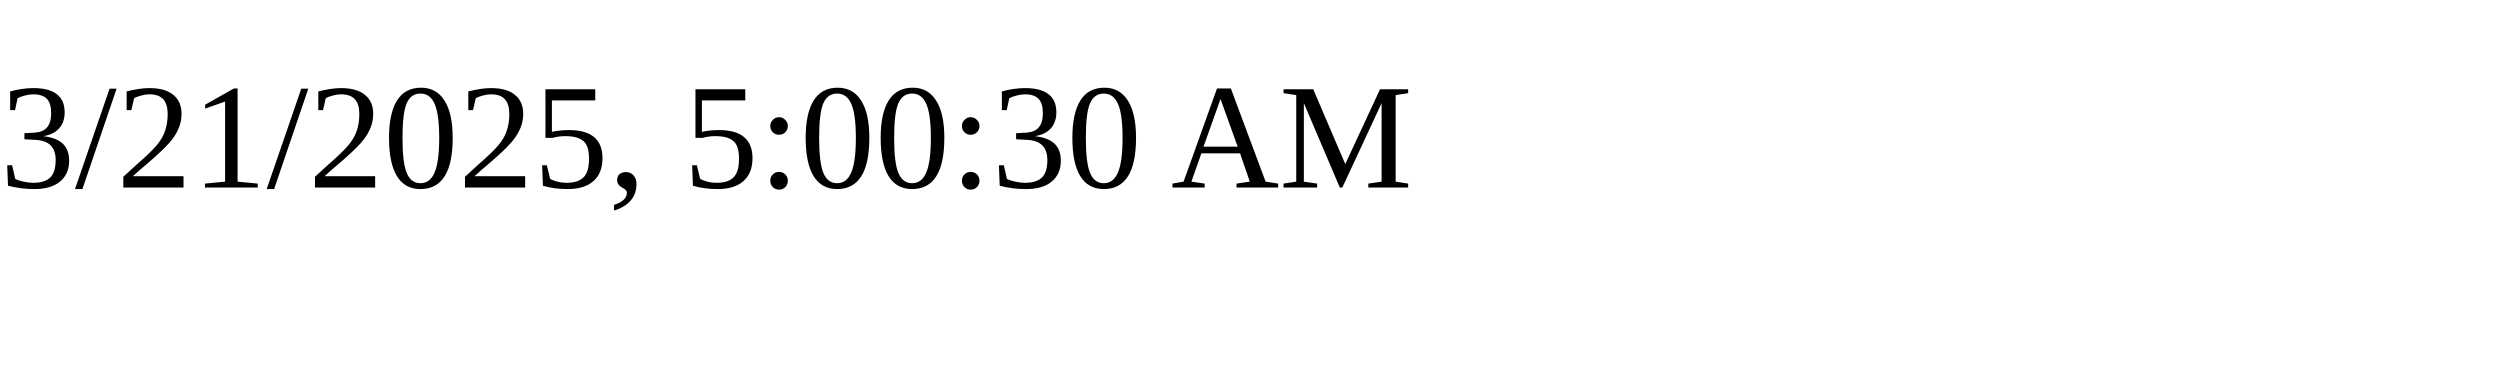
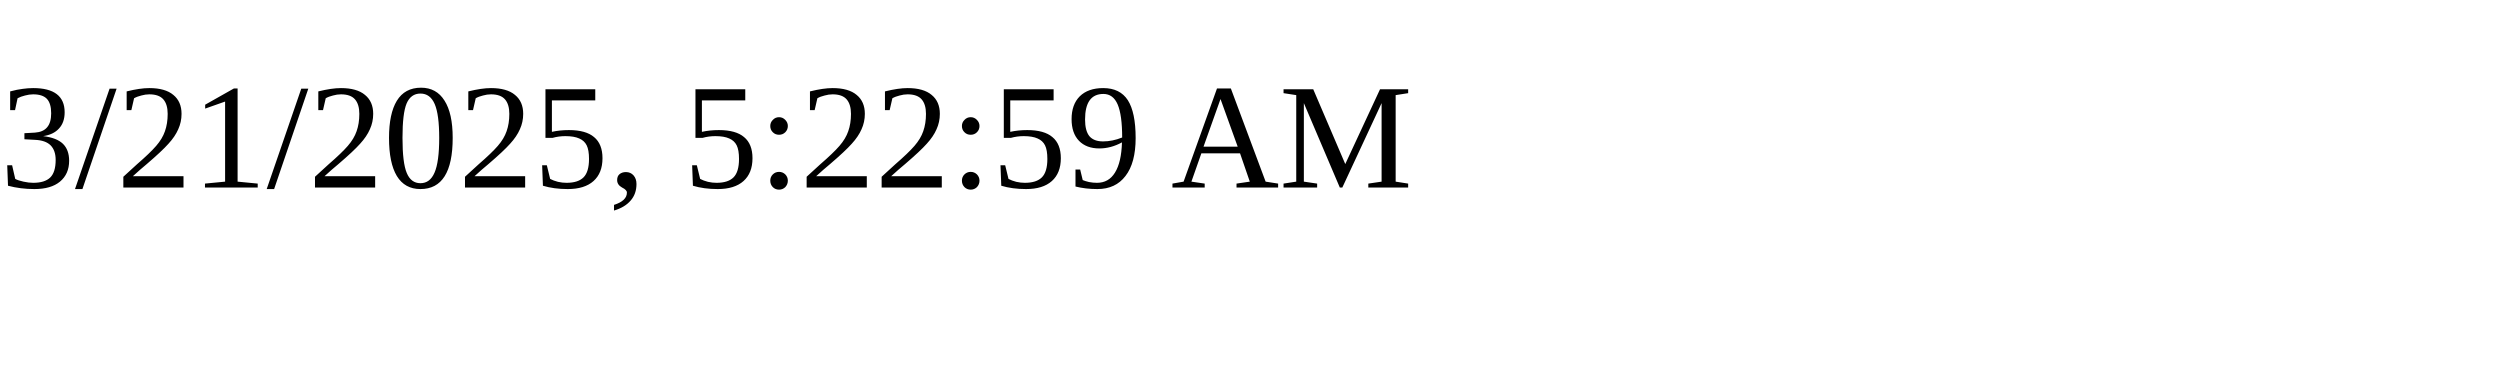
<svg xmlns="http://www.w3.org/2000/svg" height="30" width="200">
-   <text x="0" y="15">3/21/2025, 5:00:30 AM</text>
+   <text x="0" y="15">3/21/2025, 5:22:59 AM</text>
</svg>
